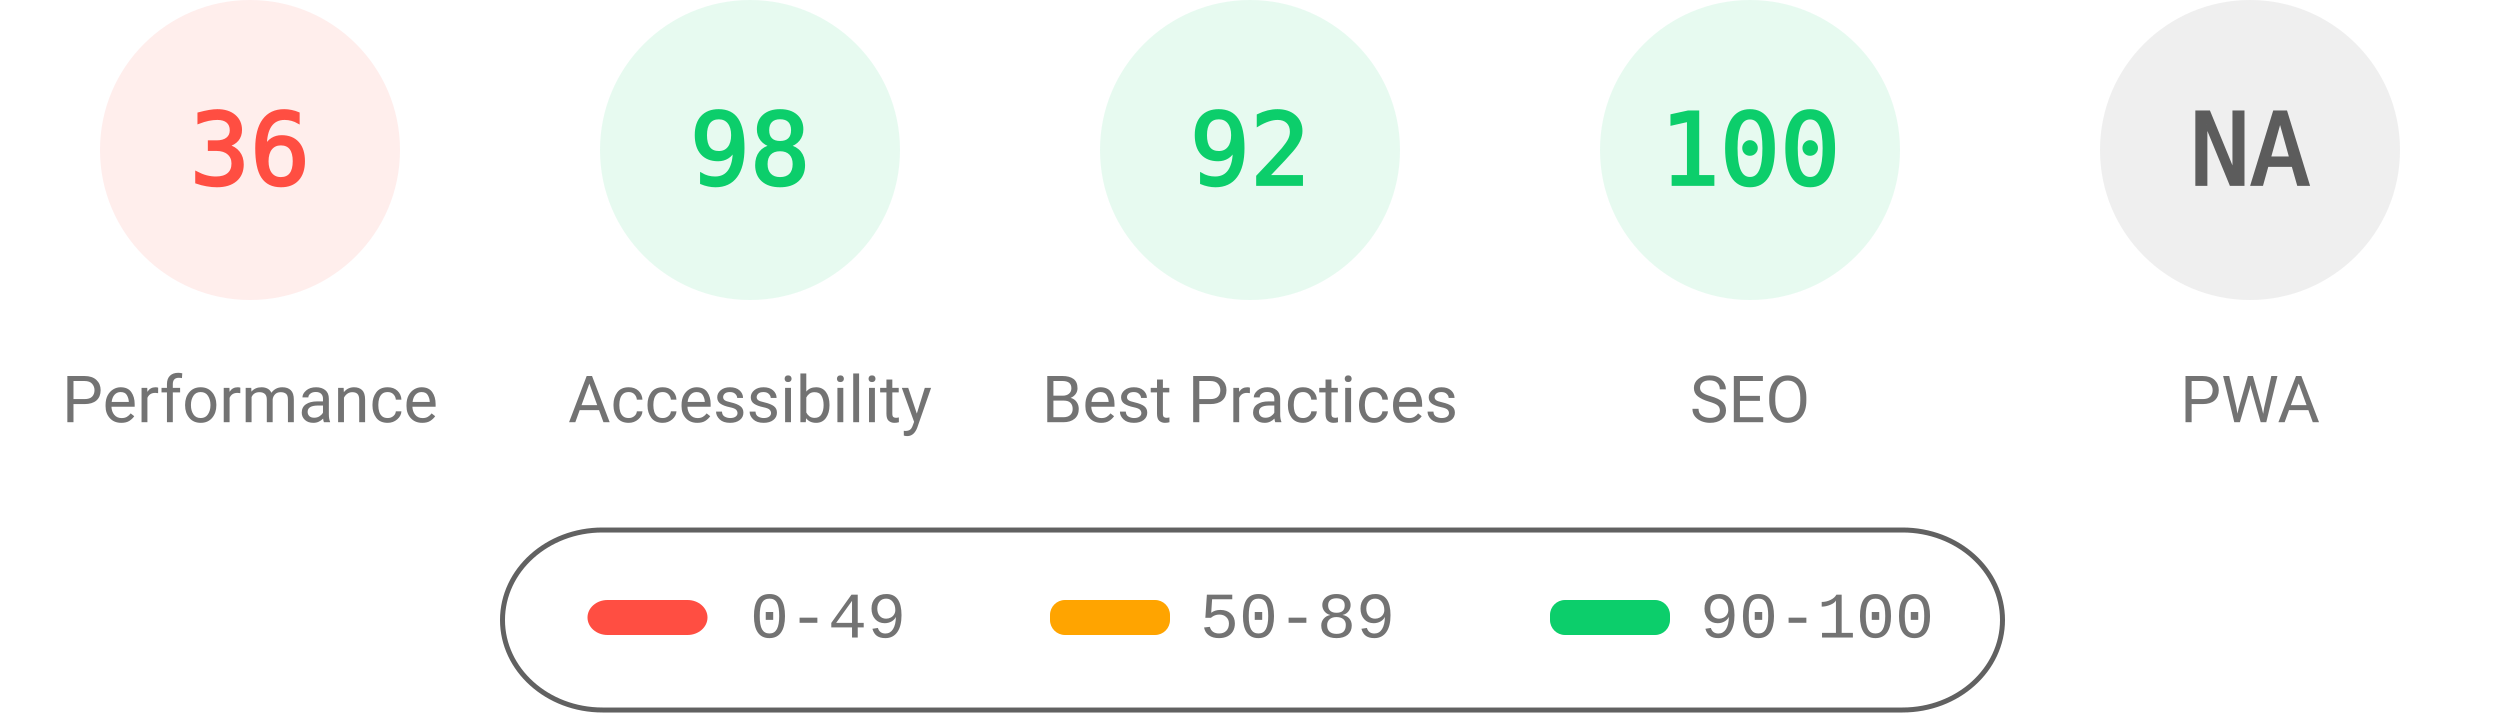
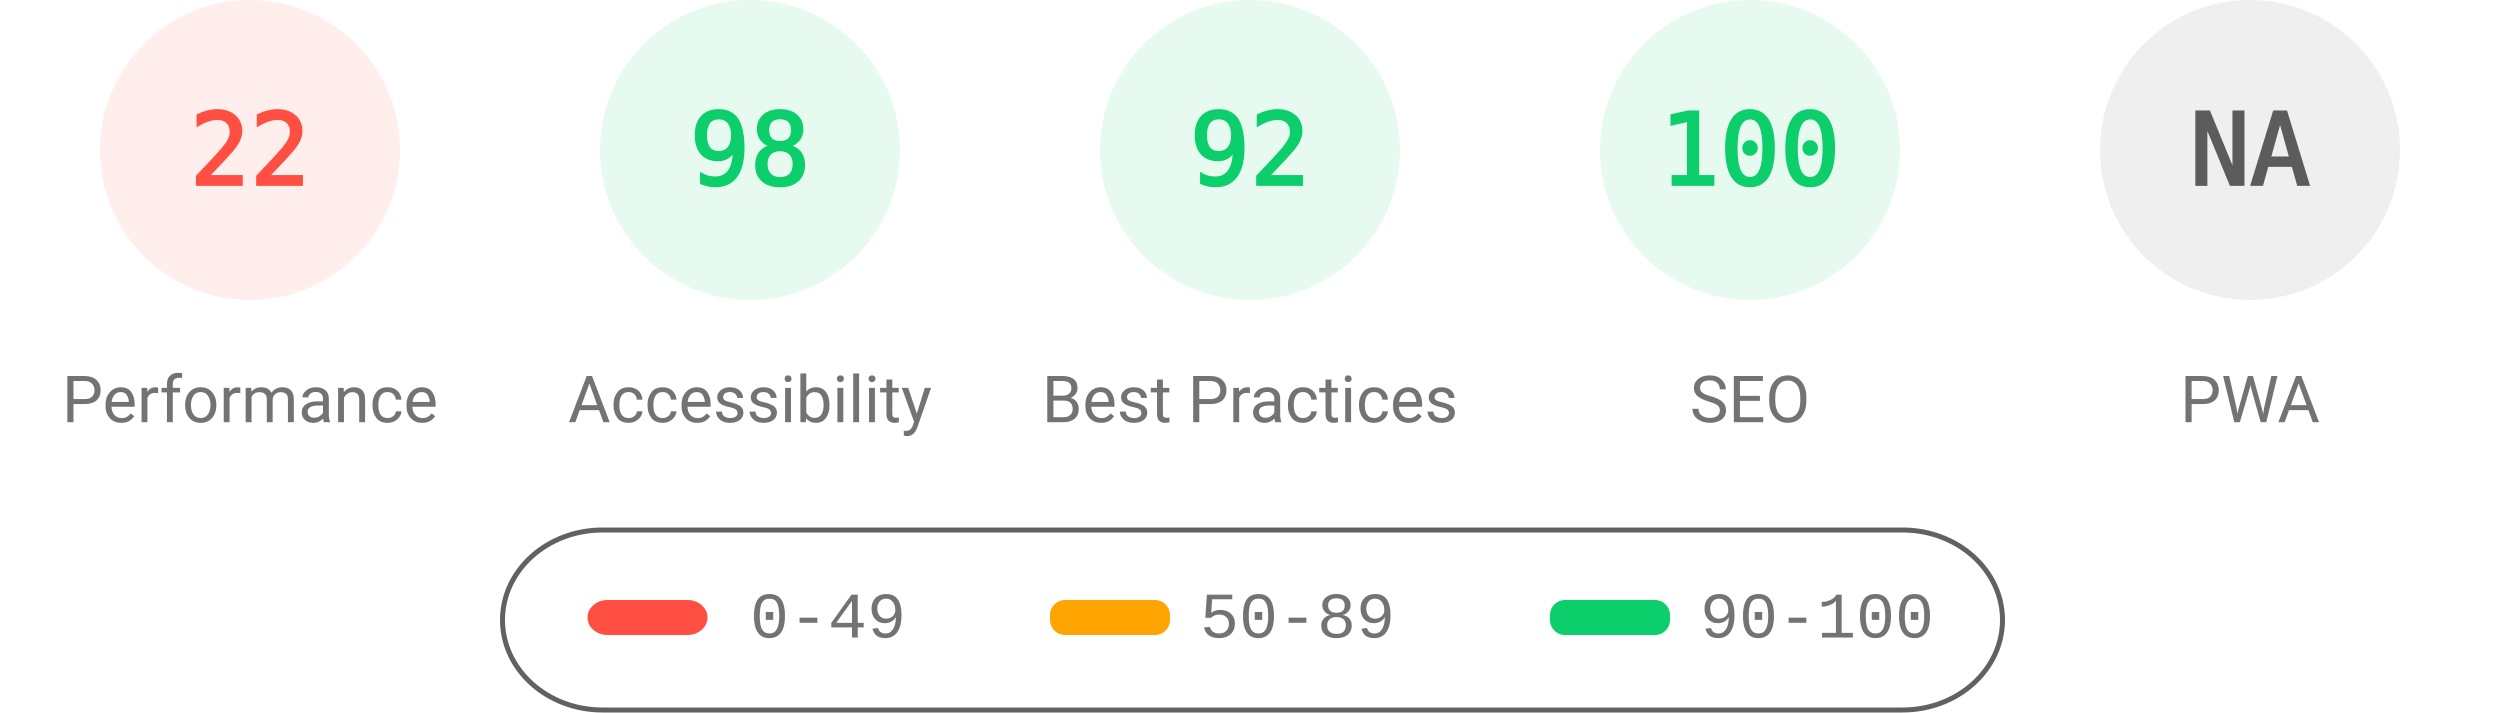
<svg xmlns="http://www.w3.org/2000/svg" fill="none" width="1000" height="285">
  <style>.gauge-base{opacity:.1}.gauge-arc{fill:none;animation-delay:250ms;stroke-linecap:round;transform:rotate(-90deg);transform-origin:100px 60px;animation:load-gauge 1s ease forwards}.guage-text{font-size:40px;font-family:monospace;text-align:center}.guage-red{color:#ff4e42;fill:#ff4e42;stroke:#ff4e42}.guage-orange{color:#ffa400;fill:#ffa400;stroke:#ffa400}.guage-green{color:#0cce6b;fill:#0cce6b;stroke:#0cce6b}.guage-undefined{color:#5c5c5c;fill:#5c5c5c;stroke:#5c5c5c}.guage-title{color:#737373;fill:#737373;stroke:none;font-size:26px;line-height:26px;font-family:Roboto,Halvetica,Arial,sans-serif}@keyframes load-gauge{from{stroke-dasharray:0 352.858}}</style>
  <svg class="guage-div guage-perf guage-red" viewBox="0 0 200 200" width="200" height="200">
    <circle class="gauge-base" r="56" cx="100" cy="60" stroke-width="8" />
-     <circle class="gauge-arc guage-arc-1" r="56" cx="100" cy="60" stroke-width="8" style="stroke-dasharray:126.669,351.858" />
-     <text class="guage-text" x="100" y="60" alignment-baseline="central" dominant-baseline="central" text-anchor="middle">36</text>
+     <circle class="gauge-arc guage-arc-1" r="56" cx="100" cy="60" stroke-width="8" style="stroke-dasharray:77.409,351.858" />
+     <text class="guage-text" x="100" y="60" alignment-baseline="central" dominant-baseline="central" text-anchor="middle">22</text>
    <text class="guage-title" x="100" y="160" alignment-baseline="central" dominant-baseline="central" text-anchor="middle">Performance</text>
  </svg>
  <svg class="guage-div guage-acc guage-green" viewBox="0 0 200 200" width="200" height="200" x="200">
    <circle class="gauge-base" r="56" cx="100" cy="60" stroke-width="8" />
    <circle class="gauge-arc guage-arc-2" r="56" cx="100" cy="60" stroke-width="8" style="stroke-dasharray:344.821,351.858" />
    <text class="guage-text" x="100" y="60" alignment-baseline="central" dominant-baseline="central" text-anchor="middle">98</text>
    <text class="guage-title" x="100" y="160" alignment-baseline="central" dominant-baseline="central" text-anchor="middle">Accessibility</text>
  </svg>
  <svg class="guage-div guage-best guage-green" viewBox="0 0 200 200" width="200" height="200" x="400">
    <circle class="gauge-base" r="56" cx="100" cy="60" stroke-width="8" />
    <circle class="gauge-arc guage-arc-3" r="56" cx="100" cy="60" stroke-width="8" style="stroke-dasharray:323.709,351.858" />
    <text class="guage-text" x="100" y="60" alignment-baseline="central" dominant-baseline="central" text-anchor="middle">92</text>
    <text class="guage-title" x="100" y="160" alignment-baseline="central" dominant-baseline="central" text-anchor="middle">Best Practices</text>
  </svg>
  <svg class="guage-div guage-seo guage-green" viewBox="0 0 200 200" width="200" height="200" x="600">
    <circle class="gauge-base" r="56" cx="100" cy="60" stroke-width="8" />
    <circle class="gauge-arc guage-arc-4" r="56" cx="100" cy="60" stroke-width="8" style="stroke-dasharray:351.858,351.858" />
    <text class="guage-text" x="100" y="60" alignment-baseline="central" dominant-baseline="central" text-anchor="middle">100</text>
    <text class="guage-title" x="100" y="160" alignment-baseline="central" dominant-baseline="central" text-anchor="middle">SEO</text>
  </svg>
  <svg class="guage-div guage-pwa guage-undefined" viewBox="0 0 200 200" width="200" height="200" x="800">
    <circle class="gauge-base" r="56" cx="100" cy="60" stroke-width="8" />
    <circle class="gauge-arc guage-arc-4" r="56" cx="100" cy="60" stroke-width="8" style="stroke-dasharray:351.858,351.858" />
    <text class="guage-text" x="100" y="60" alignment-baseline="central" dominant-baseline="central" text-anchor="middle">NA</text>
    <text class="guage-title" x="100" y="160" alignment-baseline="central" dominant-baseline="central" text-anchor="middle">PWA</text>
  </svg>
  <svg width="604" height="76" x="200" y="210">
    <path fill="none" id="canvas_background" d="M-1-1h604v80H-1z" />
    <rect fill-opacity="0" stroke="#616161" stroke-width="2" rx="40" id="svg_2" height="72" width="600" y="2" x="1" fill="#000" />
    <rect stroke="#000" rx="8" id="svg_3" height="14" width="48" y="30" x="35" stroke-opacity="null" stroke-width="0" fill="#ff4e42" />
    <rect stroke="#000" rx="6" id="svg_4" height="14" width="48" y="30" x="220" stroke-opacity="null" stroke-width="0" fill="#ffa400" />
    <rect stroke="#000" rx="6" id="svg_5" height="14" width="48" y="30" x="420" stroke-opacity="null" stroke-width="0" fill="#0cce6b" />
    <text xml:space="preserve" text-anchor="start" font-family="'Courier New', Courier, monospace" font-size="26" id="svg_6" y="45" x="100" stroke-opacity="null" stroke-width="0" stroke="#000" fill="#737373">0-49</text>
    <text xml:space="preserve" text-anchor="start" font-family="'Courier New', Courier, monospace" font-size="26" id="svg_7" y="45" x="280" stroke-opacity="null" stroke-width="0" stroke="#000" fill="#737373">50-89</text>
    <text xml:space="preserve" text-anchor="start" font-family="'Courier New', Courier, monospace" font-size="26" id="svg_8" y="45" x="480" stroke-opacity="null" stroke-width="0" stroke="#000" fill="#737373">90-100</text>
  </svg>
</svg>
